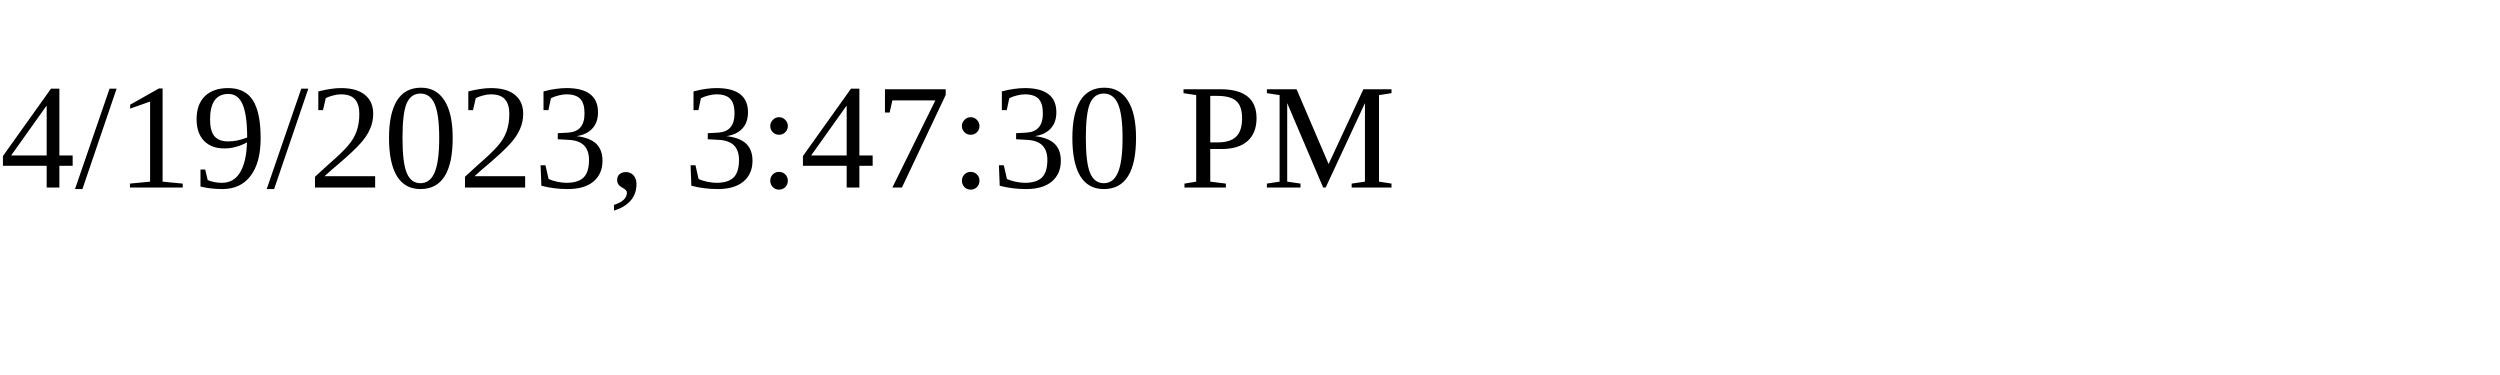
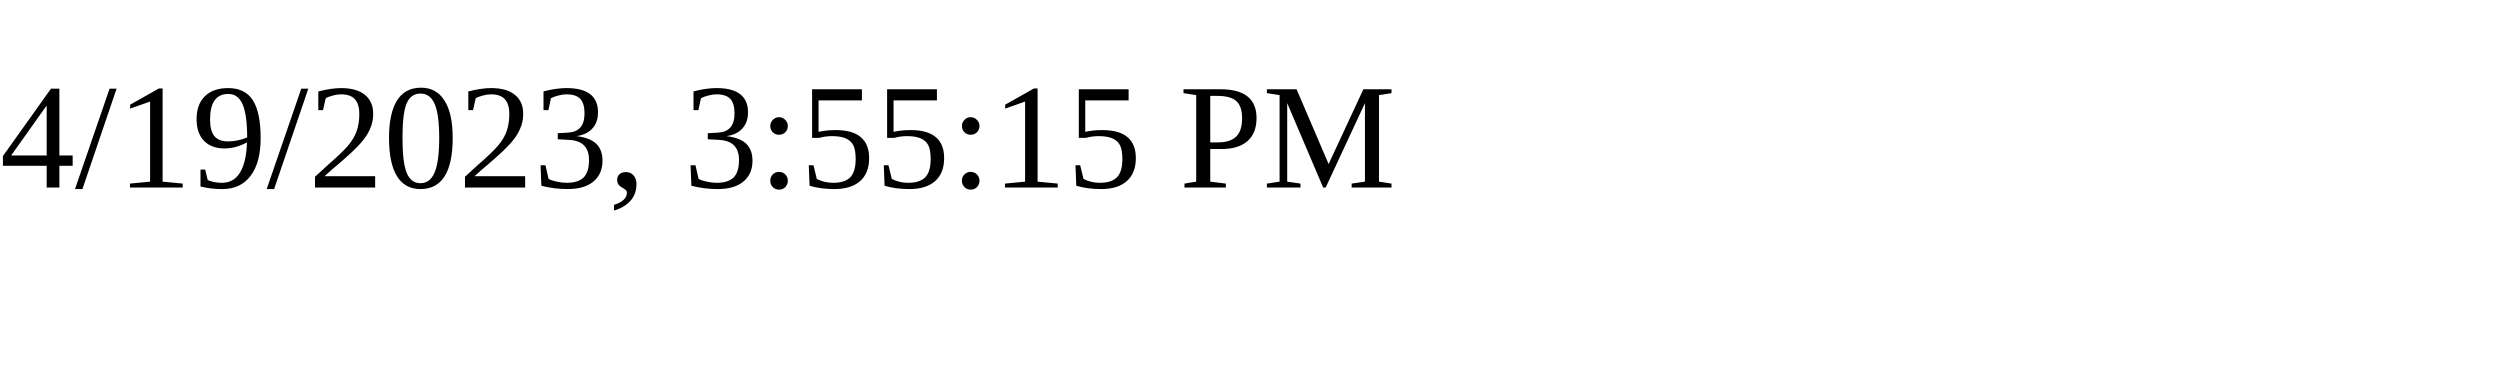
<svg xmlns="http://www.w3.org/2000/svg" height="30" width="200">
-   <text x="0" y="15">4/19/2023, 3:47:30 PM</text>
+   <text x="0" y="15">4/19/2023, 3:55:15 PM</text>
</svg>
